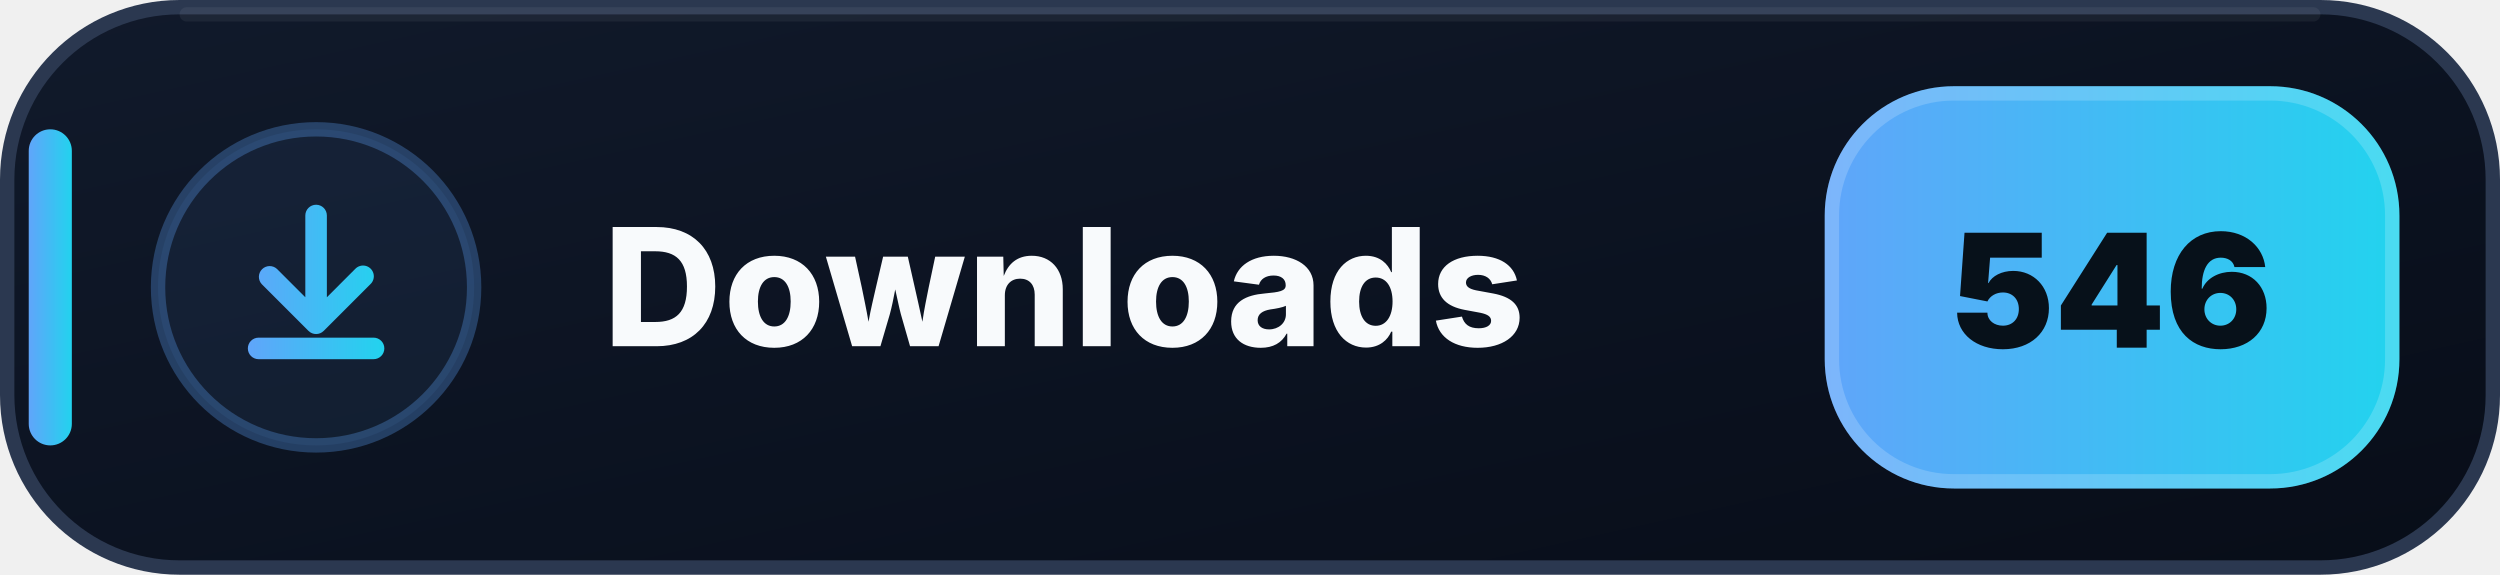
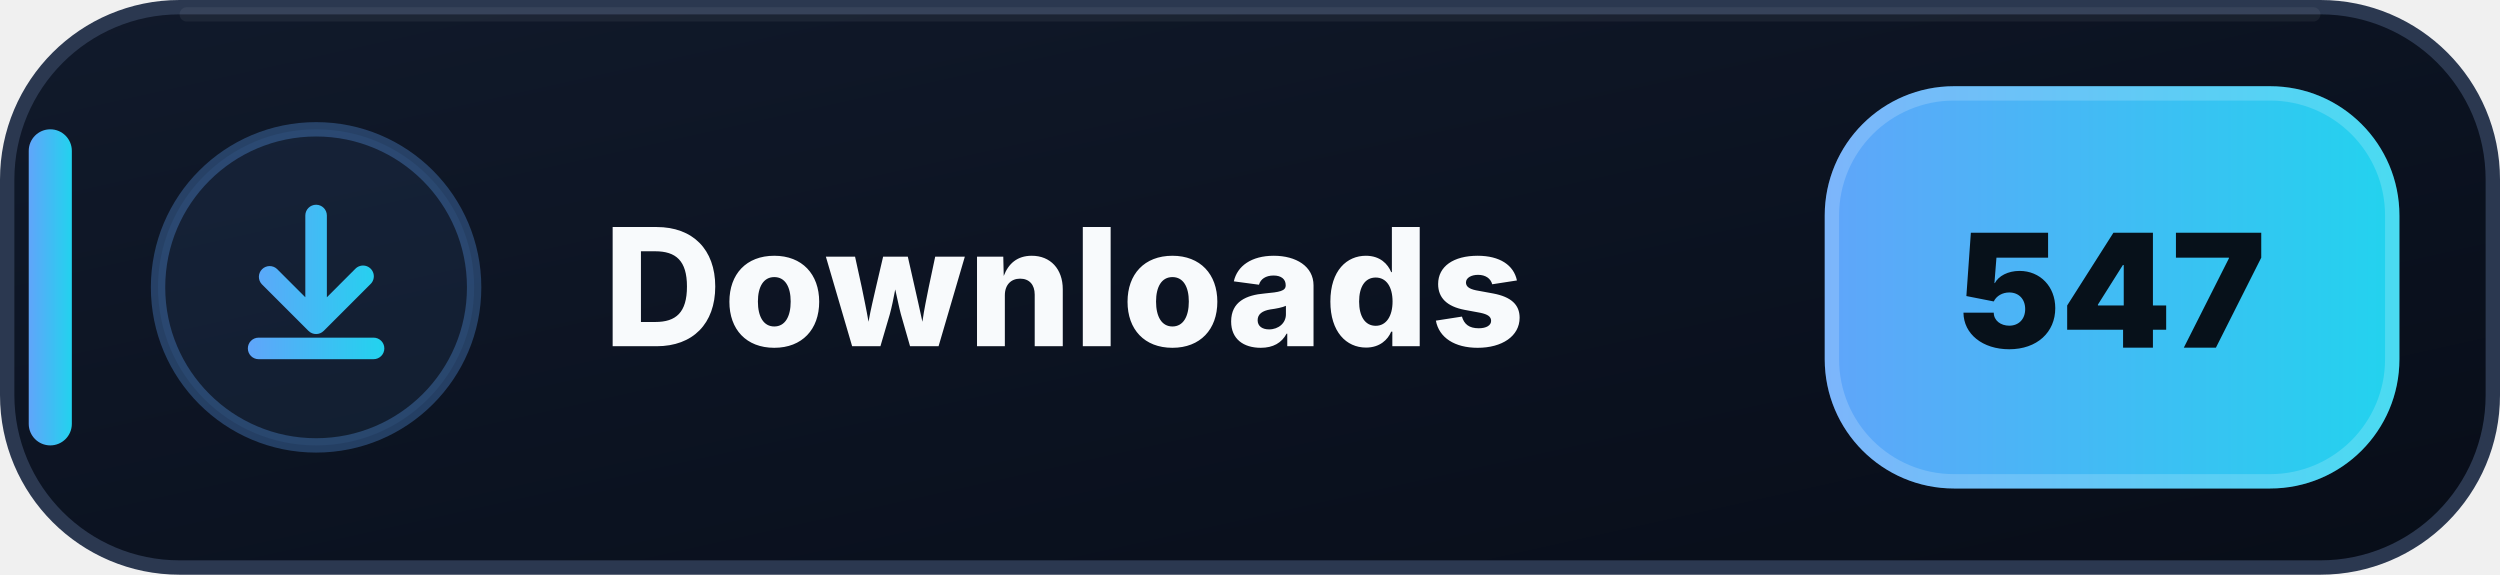
- <svg xmlns="http://www.w3.org/2000/svg" width="174" height="40" viewBox="0 0 174 40" role="img" aria-label="Downloads: 546">
+ <svg xmlns="http://www.w3.org/2000/svg" width="174" height="40" viewBox="0 0 174 40" role="img" aria-label="Downloads: 547">
  <defs>
    <linearGradient id="downloads-bg" x1="0" y1="0" x2="1" y2="1">
      <stop offset="0" stop-color="#111A2B" />
      <stop offset=".58" stop-color="#0B1220" />
      <stop offset="1" stop-color="#080D18" />
    </linearGradient>
    <linearGradient id="downloads-accent" x1="0" y1="0" x2="1" y2="0">
      <stop offset="0" stop-color="#60A5FA" />
      <stop offset="1" stop-color="#22D3EE" />
    </linearGradient>
  </defs>
  <rect x=".5" y=".5" width="173" height="39" rx="12" fill="url(#downloads-bg)" stroke="#2B3850" />
  <path d="M13 1h148" stroke="#FFFFFF" stroke-opacity=".055" stroke-linecap="round" />
  <rect x="2" y="9" width="3" height="22" rx="1.5" fill="url(#downloads-accent)" />
  <circle cx="22" cy="20" r="11" fill="#60A5FA" fill-opacity=".075" stroke="#60A5FA" stroke-opacity=".3" />
  <g transform="translate(14 12)" fill="url(#downloads-accent)">
    <path d="M8 2.25a.75.75 0 0 1 .75.75v5.69l1.97-1.97a.75.75 0 1 1 1.06 1.06l-3.25 3.25a.75.75 0 0 1-1.06 0L4.22 7.78a.75.75 0 0 1 1.06-1.06l1.97 1.97V3A.75.75 0 0 1 8 2.25Zm-4.75 10a.75.75 0 0 1 .75-.75h8a.75.75 0 0 1 0 1.5H4a.75.75 0 0 1-.75-.75Z" />
  </g>
  <text x="42" y="24.1" fill="#F8FAFC" font-family="Segoe UI,Inter,Arial,sans-serif" font-size="11.4" font-weight="800" letter-spacing=".12">Downloads</text>
  <rect x="127" y="6" width="40" height="28" rx="9" fill="url(#downloads-accent)" />
  <rect x="127.5" y="6.5" width="39" height="27" rx="8.5" fill="none" stroke="#FFFFFF" stroke-opacity=".18" />
-   <text x="147" y="24.2" text-anchor="middle" fill="#07111A" font-family="Segoe UI,Inter,Arial,sans-serif" font-size="11" font-weight="900">546</text>
+   <text x="147" y="24.2" text-anchor="middle" fill="#07111A" font-family="Segoe UI,Inter,Arial,sans-serif" font-size="11" font-weight="900">547</text>
</svg>
